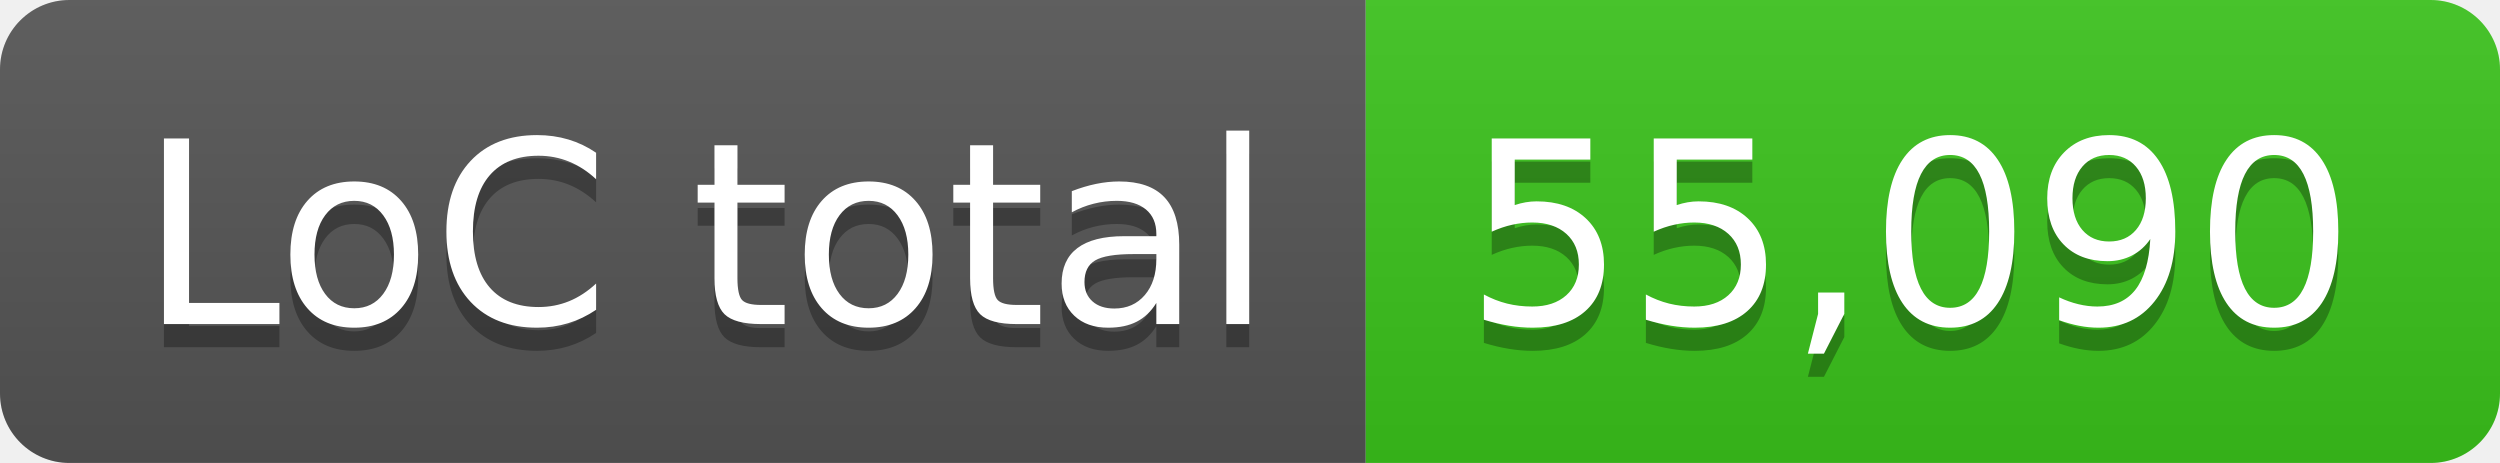
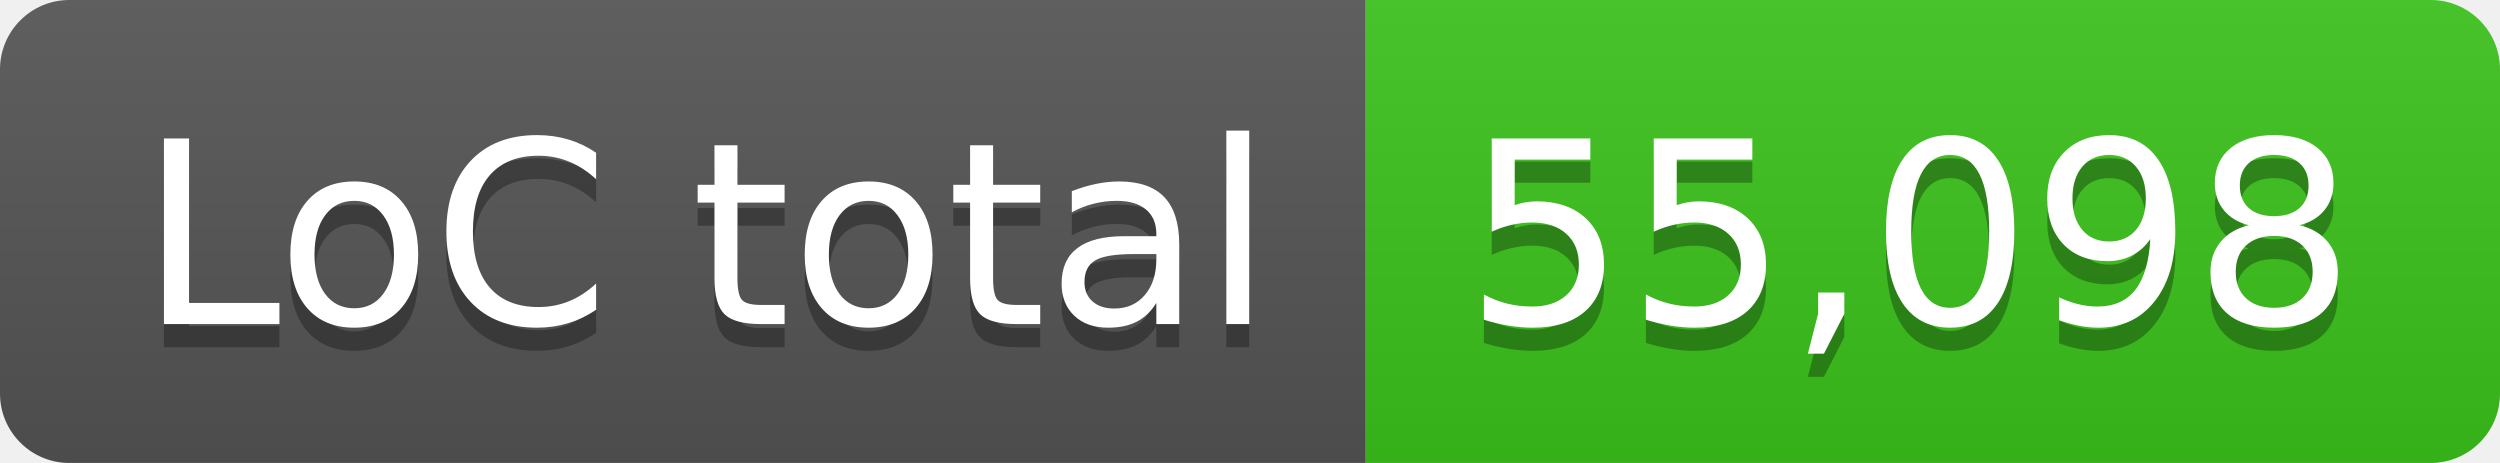
- <svg xmlns="http://www.w3.org/2000/svg" width="108" height="20" role="img" aria-label="LoC total: 55,090">
+ <svg xmlns="http://www.w3.org/2000/svg" width="108" height="20" role="img" aria-label="LoC total: 55,098">
  <linearGradient id="s" x2="0" y2="100%">
    <stop offset="0" stop-color="#bbb" stop-opacity=".1" />
    <stop offset="1" stop-opacity=".1" />
  </linearGradient>
  <clipPath id="r">
    <rect width="108" height="20" rx="3" fill="#fff" />
  </clipPath>
  <g clip-path="url(#r)">
    <rect width="59" height="20" fill="#555" />
    <rect x="59" width="49" height="20" fill="#3bc41c" />
    <rect width="108" height="20" fill="url(#s)" />
  </g>
  <g fill="#fff" text-anchor="middle" font-family="Verdana,Geneva,DejaVu Sans,sans-serif" text-rendering="geometricPrecision" font-size="110">
    <text aria-hidden="true" x="305" y="150" fill="#010101" fill-opacity=".3" transform="scale(.1)" textLength="490">LoC total</text>
    <text x="305" y="140" transform="scale(.1)" fill="#fff" textLength="490">LoC total</text>
-     <text aria-hidden="true" x="825" y="150" fill="#010101" fill-opacity=".3" transform="scale(.1)" textLength="390">55,090</text>
-     <text x="825" y="140" transform="scale(.1)" fill="#fff" textLength="390">55,090</text>
+     <text aria-hidden="true" x="825" y="150" fill="#010101" fill-opacity=".3" transform="scale(.1)" textLength="390">55,098</text>
+     <text x="825" y="140" transform="scale(.1)" fill="#fff" textLength="390">55,098</text>
  </g>
</svg>
